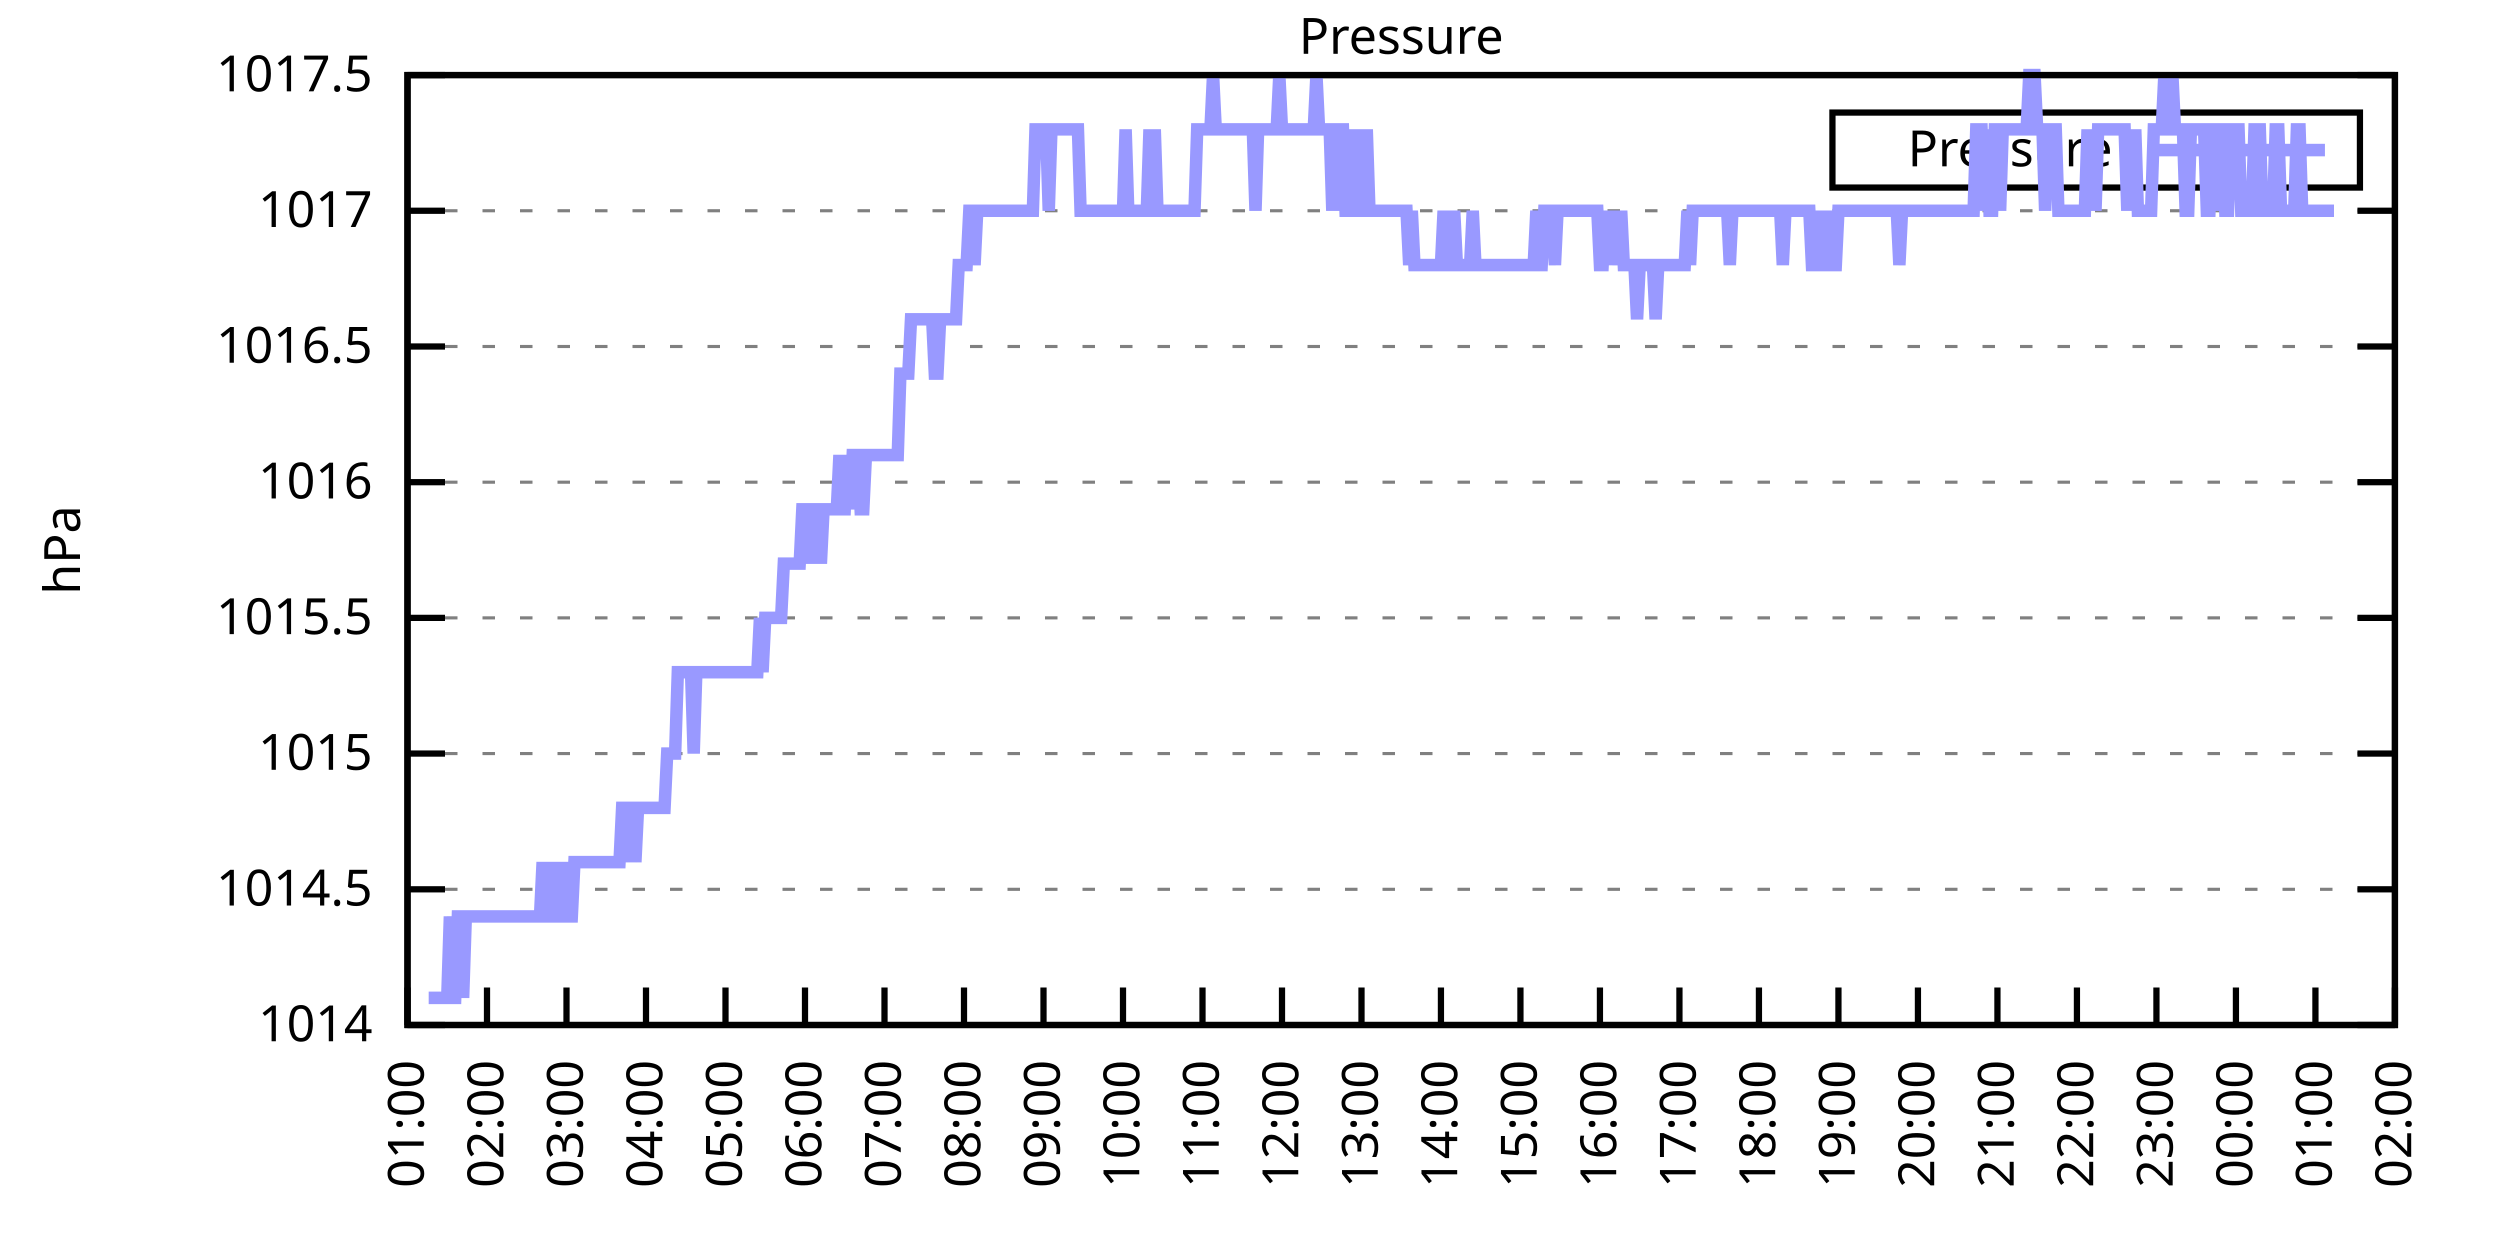
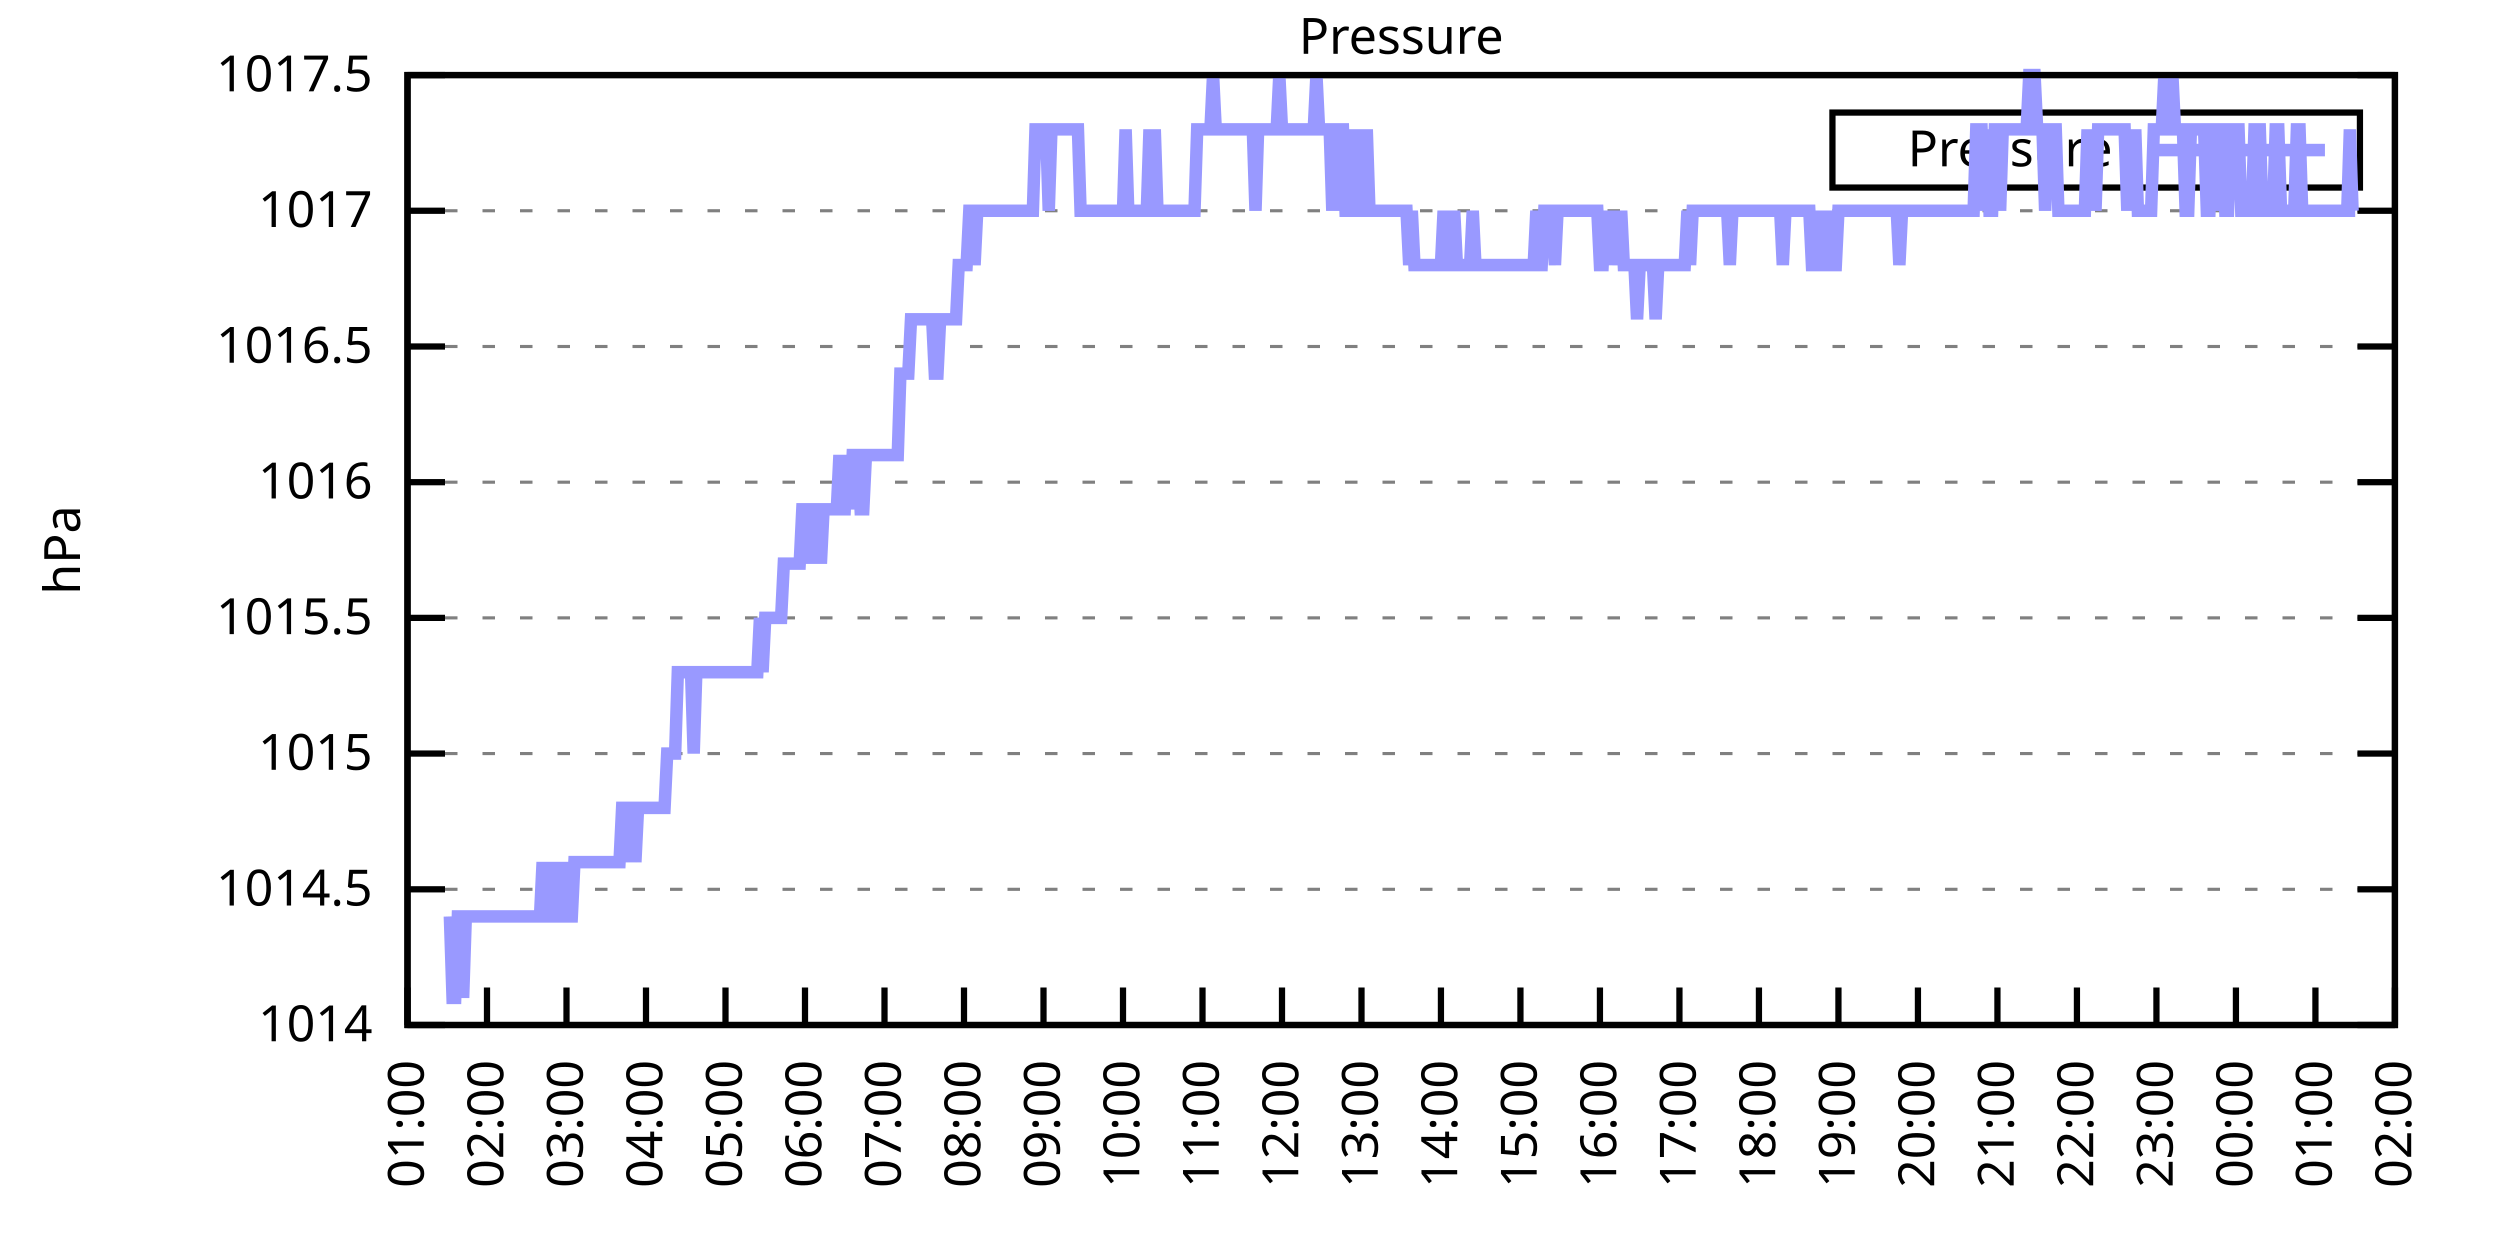
<svg xmlns="http://www.w3.org/2000/svg" xmlns:xlink="http://www.w3.org/1999/xlink" width="400" height="200" viewBox="0 0 400 200">
  <g id="gnuplot_canvas">
    <rect x="0" y="0" width="400" height="200" fill="none" />
    <defs>
      <circle id="gpDot" r="0.5" stroke-width="0.5" stroke="currentColor" />
      <path id="gpPt0" stroke-width="0.333" stroke="currentColor" d="M-1,0 h2 M0,-1 v2" />
      <path id="gpPt1" stroke-width="0.333" stroke="currentColor" d="M-1,-1 L1,1 M1,-1 L-1,1" />
      <path id="gpPt2" stroke-width="0.333" stroke="currentColor" d="M-1,0 L1,0 M0,-1 L0,1 M-1,-1 L1,1 M-1,1 L1,-1" />
      <rect id="gpPt3" stroke-width="0.333" stroke="currentColor" x="-1" y="-1" width="2" height="2" />
      <rect id="gpPt4" stroke-width="0.333" stroke="currentColor" fill="currentColor" x="-1" y="-1" width="2" height="2" />
      <circle id="gpPt5" stroke-width="0.333" stroke="currentColor" cx="0" cy="0" r="1" />
      <use xlink:href="#gpPt5" id="gpPt6" fill="currentColor" stroke="none" />
      <path id="gpPt7" stroke-width="0.333" stroke="currentColor" d="M0,-1.33 L-1.33,0.67 L1.33,0.67 z" />
      <use xlink:href="#gpPt7" id="gpPt8" fill="currentColor" stroke="none" />
      <use xlink:href="#gpPt7" id="gpPt9" stroke="currentColor" transform="rotate(180)" />
      <use xlink:href="#gpPt9" id="gpPt10" fill="currentColor" stroke="none" />
      <use xlink:href="#gpPt3" id="gpPt11" stroke="currentColor" transform="rotate(45)" />
      <use xlink:href="#gpPt11" id="gpPt12" fill="currentColor" stroke="none" />
      <path id="gpPt13" stroke-width="0.333" stroke="currentColor" d="M0,1.330 L1.265,0.411 L0.782,-1.067 L-0.782,-1.076 L-1.265,0.411 z" />
      <use xlink:href="#gpPt13" id="gpPt14" fill="currentColor" stroke="none" />
      <filter id="textbox" filterUnits="objectBoundingBox" x="0" y="0" height="1" width="1">
        <feFlood flood-color="white" flood-opacity="1" result="bgnd" />
        <feComposite in="SourceGraphic" in2="bgnd" operator="atop" />
      </filter>
      <filter id="greybox" filterUnits="objectBoundingBox" x="0" y="0" height="1" width="1">
        <feFlood flood-color="lightgrey" flood-opacity="1" result="grey" />
        <feComposite in="SourceGraphic" in2="grey" operator="atop" />
      </filter>
    </defs>
    <g fill="none" color="white" stroke="currentColor" stroke-width="1.00" stroke-linecap="butt" stroke-linejoin="miter">
</g>
    <g fill="none" color="black" stroke="currentColor" stroke-width="1.00" stroke-linecap="butt" stroke-linejoin="miter">
      <g stroke="none" shape-rendering="crispEdges">
        <polygon fill="rgb(255, 255, 255)" points="65.20,164.00 383.18,164.00 383.18,12.02 65.20,12.02 " />
      </g>
    </g>
    <g fill="none" color="black" stroke="currentColor" stroke-width="1.00" stroke-linecap="butt" stroke-linejoin="miter">
</g>
    <g fill="none" color="black" stroke="black" stroke-width="0.50" stroke-linecap="butt" stroke-linejoin="miter">
</g>
    <g fill="none" color="gray" stroke="currentColor" stroke-width="0.50" stroke-linecap="butt" stroke-linejoin="miter">
      <path stroke="gray" stroke-dasharray="2,4" class="gridline" d="M65.20,164.00 L383.19,164.00  " />
    </g>
    <g fill="none" color="gray" stroke="gray" stroke-width="1.00" stroke-linecap="butt" stroke-linejoin="miter">
</g>
    <g fill="none" color="black" stroke="currentColor" stroke-width="1.00" stroke-linecap="butt" stroke-linejoin="miter">
      <path stroke="black" d="M65.20,164.00 L71.20,164.00 M383.19,164.00 L377.19,164.00  " />
      <g transform="translate(59.60,166.60)" stroke="none" fill="black" font-family="Sans" font-size="8.00" text-anchor="end">
        <text>
          <tspan font-family="Sans"> 1014</tspan>
        </text>
      </g>
    </g>
    <g fill="none" color="black" stroke="currentColor" stroke-width="1.00" stroke-linecap="butt" stroke-linejoin="miter">
</g>
    <g fill="none" color="black" stroke="black" stroke-width="0.50" stroke-linecap="butt" stroke-linejoin="miter">
</g>
    <g fill="none" color="gray" stroke="currentColor" stroke-width="0.50" stroke-linecap="butt" stroke-linejoin="miter">
      <path stroke="gray" stroke-dasharray="2,4" class="gridline" d="M65.20,142.29 L383.19,142.29  " />
    </g>
    <g fill="none" color="gray" stroke="gray" stroke-width="1.00" stroke-linecap="butt" stroke-linejoin="miter">
</g>
    <g fill="none" color="black" stroke="currentColor" stroke-width="1.00" stroke-linecap="butt" stroke-linejoin="miter">
      <path stroke="black" d="M65.20,142.29 L71.20,142.29 M383.19,142.29 L377.19,142.29  " />
      <g transform="translate(59.60,144.89)" stroke="none" fill="black" font-family="Sans" font-size="8.00" text-anchor="end">
        <text>
          <tspan font-family="Sans"> 1014.5</tspan>
        </text>
      </g>
    </g>
    <g fill="none" color="black" stroke="currentColor" stroke-width="1.00" stroke-linecap="butt" stroke-linejoin="miter">
</g>
    <g fill="none" color="black" stroke="black" stroke-width="0.50" stroke-linecap="butt" stroke-linejoin="miter">
</g>
    <g fill="none" color="gray" stroke="currentColor" stroke-width="0.50" stroke-linecap="butt" stroke-linejoin="miter">
      <path stroke="gray" stroke-dasharray="2,4" class="gridline" d="M65.20,120.57 L383.19,120.57  " />
    </g>
    <g fill="none" color="gray" stroke="gray" stroke-width="1.00" stroke-linecap="butt" stroke-linejoin="miter">
</g>
    <g fill="none" color="black" stroke="currentColor" stroke-width="1.00" stroke-linecap="butt" stroke-linejoin="miter">
      <path stroke="black" d="M65.20,120.57 L71.20,120.57 M383.19,120.57 L377.19,120.57  " />
      <g transform="translate(59.60,123.17)" stroke="none" fill="black" font-family="Sans" font-size="8.00" text-anchor="end">
        <text>
          <tspan font-family="Sans"> 1015</tspan>
        </text>
      </g>
    </g>
    <g fill="none" color="black" stroke="currentColor" stroke-width="1.00" stroke-linecap="butt" stroke-linejoin="miter">
</g>
    <g fill="none" color="black" stroke="black" stroke-width="0.50" stroke-linecap="butt" stroke-linejoin="miter">
</g>
    <g fill="none" color="gray" stroke="currentColor" stroke-width="0.50" stroke-linecap="butt" stroke-linejoin="miter">
      <path stroke="gray" stroke-dasharray="2,4" class="gridline" d="M65.20,98.86 L383.19,98.86  " />
    </g>
    <g fill="none" color="gray" stroke="gray" stroke-width="1.00" stroke-linecap="butt" stroke-linejoin="miter">
</g>
    <g fill="none" color="black" stroke="currentColor" stroke-width="1.00" stroke-linecap="butt" stroke-linejoin="miter">
      <path stroke="black" d="M65.20,98.86 L71.20,98.86 M383.19,98.86 L377.19,98.86  " />
      <g transform="translate(59.60,101.46)" stroke="none" fill="black" font-family="Sans" font-size="8.00" text-anchor="end">
        <text>
          <tspan font-family="Sans"> 1015.5</tspan>
        </text>
      </g>
    </g>
    <g fill="none" color="black" stroke="currentColor" stroke-width="1.00" stroke-linecap="butt" stroke-linejoin="miter">
</g>
    <g fill="none" color="black" stroke="black" stroke-width="0.50" stroke-linecap="butt" stroke-linejoin="miter">
</g>
    <g fill="none" color="gray" stroke="currentColor" stroke-width="0.50" stroke-linecap="butt" stroke-linejoin="miter">
      <path stroke="gray" stroke-dasharray="2,4" class="gridline" d="M65.20,77.15 L383.19,77.15  " />
    </g>
    <g fill="none" color="gray" stroke="gray" stroke-width="1.00" stroke-linecap="butt" stroke-linejoin="miter">
</g>
    <g fill="none" color="black" stroke="currentColor" stroke-width="1.00" stroke-linecap="butt" stroke-linejoin="miter">
      <path stroke="black" d="M65.20,77.15 L71.20,77.15 M383.19,77.15 L377.19,77.15  " />
      <g transform="translate(59.60,79.75)" stroke="none" fill="black" font-family="Sans" font-size="8.00" text-anchor="end">
        <text>
          <tspan font-family="Sans"> 1016</tspan>
        </text>
      </g>
    </g>
    <g fill="none" color="black" stroke="currentColor" stroke-width="1.00" stroke-linecap="butt" stroke-linejoin="miter">
</g>
    <g fill="none" color="black" stroke="black" stroke-width="0.50" stroke-linecap="butt" stroke-linejoin="miter">
</g>
    <g fill="none" color="gray" stroke="currentColor" stroke-width="0.50" stroke-linecap="butt" stroke-linejoin="miter">
      <path stroke="gray" stroke-dasharray="2,4" class="gridline" d="M65.20,55.44 L383.19,55.44  " />
    </g>
    <g fill="none" color="gray" stroke="gray" stroke-width="1.00" stroke-linecap="butt" stroke-linejoin="miter">
</g>
    <g fill="none" color="black" stroke="currentColor" stroke-width="1.00" stroke-linecap="butt" stroke-linejoin="miter">
      <path stroke="black" d="M65.20,55.44 L71.20,55.44 M383.19,55.44 L377.19,55.44  " />
      <g transform="translate(59.60,58.04)" stroke="none" fill="black" font-family="Sans" font-size="8.00" text-anchor="end">
        <text>
          <tspan font-family="Sans"> 1016.5</tspan>
        </text>
      </g>
    </g>
    <g fill="none" color="black" stroke="currentColor" stroke-width="1.00" stroke-linecap="butt" stroke-linejoin="miter">
</g>
    <g fill="none" color="black" stroke="black" stroke-width="0.50" stroke-linecap="butt" stroke-linejoin="miter">
</g>
    <g fill="none" color="gray" stroke="currentColor" stroke-width="0.50" stroke-linecap="butt" stroke-linejoin="miter">
      <path stroke="gray" stroke-dasharray="2,4" class="gridline" d="M65.20,33.72 L383.19,33.72  " />
    </g>
    <g fill="none" color="gray" stroke="gray" stroke-width="1.00" stroke-linecap="butt" stroke-linejoin="miter">
</g>
    <g fill="none" color="black" stroke="currentColor" stroke-width="1.00" stroke-linecap="butt" stroke-linejoin="miter">
      <path stroke="black" d="M65.20,33.72 L71.20,33.72 M383.19,33.72 L377.19,33.72  " />
      <g transform="translate(59.60,36.32)" stroke="none" fill="black" font-family="Sans" font-size="8.00" text-anchor="end">
        <text>
          <tspan font-family="Sans"> 1017</tspan>
        </text>
      </g>
    </g>
    <g fill="none" color="black" stroke="currentColor" stroke-width="1.00" stroke-linecap="butt" stroke-linejoin="miter">
</g>
    <g fill="none" color="black" stroke="black" stroke-width="0.50" stroke-linecap="butt" stroke-linejoin="miter">
</g>
    <g fill="none" color="gray" stroke="currentColor" stroke-width="0.50" stroke-linecap="butt" stroke-linejoin="miter">
      <path stroke="gray" stroke-dasharray="2,4" class="gridline" d="M65.20,12.01 L383.19,12.01  " />
    </g>
    <g fill="none" color="gray" stroke="gray" stroke-width="1.00" stroke-linecap="butt" stroke-linejoin="miter">
</g>
    <g fill="none" color="black" stroke="currentColor" stroke-width="1.00" stroke-linecap="butt" stroke-linejoin="miter">
      <path stroke="black" d="M65.20,12.01 L71.20,12.01 M383.19,12.01 L377.19,12.01  " />
      <g transform="translate(59.60,14.61)" stroke="none" fill="black" font-family="Sans" font-size="8.00" text-anchor="end">
        <text>
          <tspan font-family="Sans"> 1017.5</tspan>
        </text>
      </g>
    </g>
    <g fill="none" color="black" stroke="currentColor" stroke-width="1.00" stroke-linecap="butt" stroke-linejoin="miter">
      <path stroke="black" d="M65.20,164.00 L65.20,158.00  " />
      <g transform="translate(67.80,169.60) rotate(270.00)" stroke="none" fill="black" font-family="Sans" font-size="8.00" text-anchor="end">
        <text>
          <tspan font-family="Sans">01:00</tspan>
        </text>
      </g>
    </g>
    <g fill="none" color="black" stroke="currentColor" stroke-width="1.00" stroke-linecap="butt" stroke-linejoin="miter">
      <path stroke="black" d="M77.92,164.00 L77.92,158.00  " />
      <g transform="translate(80.52,169.60) rotate(270.00)" stroke="none" fill="black" font-family="Sans" font-size="8.00" text-anchor="end">
        <text>
          <tspan font-family="Sans">02:00</tspan>
        </text>
      </g>
    </g>
    <g fill="none" color="black" stroke="currentColor" stroke-width="1.00" stroke-linecap="butt" stroke-linejoin="miter">
      <path stroke="black" d="M90.64,164.00 L90.64,158.00  " />
      <g transform="translate(93.24,169.60) rotate(270.00)" stroke="none" fill="black" font-family="Sans" font-size="8.00" text-anchor="end">
        <text>
          <tspan font-family="Sans">03:00</tspan>
        </text>
      </g>
    </g>
    <g fill="none" color="black" stroke="currentColor" stroke-width="1.00" stroke-linecap="butt" stroke-linejoin="miter">
      <path stroke="black" d="M103.36,164.00 L103.36,158.00  " />
      <g transform="translate(105.96,169.60) rotate(270.00)" stroke="none" fill="black" font-family="Sans" font-size="8.00" text-anchor="end">
        <text>
          <tspan font-family="Sans">04:00</tspan>
        </text>
      </g>
    </g>
    <g fill="none" color="black" stroke="currentColor" stroke-width="1.00" stroke-linecap="butt" stroke-linejoin="miter">
      <path stroke="black" d="M116.08,164.00 L116.08,158.00  " />
      <g transform="translate(118.68,169.60) rotate(270.00)" stroke="none" fill="black" font-family="Sans" font-size="8.00" text-anchor="end">
        <text>
          <tspan font-family="Sans">05:00</tspan>
        </text>
      </g>
    </g>
    <g fill="none" color="black" stroke="currentColor" stroke-width="1.00" stroke-linecap="butt" stroke-linejoin="miter">
      <path stroke="black" d="M128.80,164.00 L128.80,158.00  " />
      <g transform="translate(131.40,169.60) rotate(270.00)" stroke="none" fill="black" font-family="Sans" font-size="8.00" text-anchor="end">
        <text>
          <tspan font-family="Sans">06:00</tspan>
        </text>
      </g>
    </g>
    <g fill="none" color="black" stroke="currentColor" stroke-width="1.00" stroke-linecap="butt" stroke-linejoin="miter">
      <path stroke="black" d="M141.52,164.00 L141.52,158.00  " />
      <g transform="translate(144.12,169.60) rotate(270.00)" stroke="none" fill="black" font-family="Sans" font-size="8.00" text-anchor="end">
        <text>
          <tspan font-family="Sans">07:00</tspan>
        </text>
      </g>
    </g>
    <g fill="none" color="black" stroke="currentColor" stroke-width="1.00" stroke-linecap="butt" stroke-linejoin="miter">
      <path stroke="black" d="M154.24,164.00 L154.24,158.00  " />
      <g transform="translate(156.84,169.60) rotate(270.00)" stroke="none" fill="black" font-family="Sans" font-size="8.00" text-anchor="end">
        <text>
          <tspan font-family="Sans">08:00</tspan>
        </text>
      </g>
    </g>
    <g fill="none" color="black" stroke="currentColor" stroke-width="1.00" stroke-linecap="butt" stroke-linejoin="miter">
      <path stroke="black" d="M166.96,164.00 L166.96,158.00  " />
      <g transform="translate(169.56,169.60) rotate(270.00)" stroke="none" fill="black" font-family="Sans" font-size="8.00" text-anchor="end">
        <text>
          <tspan font-family="Sans">09:00</tspan>
        </text>
      </g>
    </g>
    <g fill="none" color="black" stroke="currentColor" stroke-width="1.00" stroke-linecap="butt" stroke-linejoin="miter">
      <path stroke="black" d="M179.68,164.00 L179.68,158.00  " />
      <g transform="translate(182.28,169.60) rotate(270.00)" stroke="none" fill="black" font-family="Sans" font-size="8.00" text-anchor="end">
        <text>
          <tspan font-family="Sans">10:00</tspan>
        </text>
      </g>
    </g>
    <g fill="none" color="black" stroke="currentColor" stroke-width="1.00" stroke-linecap="butt" stroke-linejoin="miter">
      <path stroke="black" d="M192.40,164.00 L192.40,158.00  " />
      <g transform="translate(195.00,169.60) rotate(270.00)" stroke="none" fill="black" font-family="Sans" font-size="8.00" text-anchor="end">
        <text>
          <tspan font-family="Sans">11:00</tspan>
        </text>
      </g>
    </g>
    <g fill="none" color="black" stroke="currentColor" stroke-width="1.00" stroke-linecap="butt" stroke-linejoin="miter">
      <path stroke="black" d="M205.12,164.00 L205.12,158.00  " />
      <g transform="translate(207.72,169.60) rotate(270.00)" stroke="none" fill="black" font-family="Sans" font-size="8.00" text-anchor="end">
        <text>
          <tspan font-family="Sans">12:00</tspan>
        </text>
      </g>
    </g>
    <g fill="none" color="black" stroke="currentColor" stroke-width="1.00" stroke-linecap="butt" stroke-linejoin="miter">
      <path stroke="black" d="M217.84,164.00 L217.84,158.00  " />
      <g transform="translate(220.44,169.60) rotate(270.00)" stroke="none" fill="black" font-family="Sans" font-size="8.00" text-anchor="end">
        <text>
          <tspan font-family="Sans">13:00</tspan>
        </text>
      </g>
    </g>
    <g fill="none" color="black" stroke="currentColor" stroke-width="1.00" stroke-linecap="butt" stroke-linejoin="miter">
      <path stroke="black" d="M230.55,164.00 L230.55,158.00  " />
      <g transform="translate(233.15,169.60) rotate(270.00)" stroke="none" fill="black" font-family="Sans" font-size="8.00" text-anchor="end">
        <text>
          <tspan font-family="Sans">14:00</tspan>
        </text>
      </g>
    </g>
    <g fill="none" color="black" stroke="currentColor" stroke-width="1.00" stroke-linecap="butt" stroke-linejoin="miter">
      <path stroke="black" d="M243.27,164.00 L243.27,158.00  " />
      <g transform="translate(245.87,169.60) rotate(270.00)" stroke="none" fill="black" font-family="Sans" font-size="8.00" text-anchor="end">
        <text>
          <tspan font-family="Sans">15:00</tspan>
        </text>
      </g>
    </g>
    <g fill="none" color="black" stroke="currentColor" stroke-width="1.00" stroke-linecap="butt" stroke-linejoin="miter">
      <path stroke="black" d="M255.99,164.00 L255.99,158.00  " />
      <g transform="translate(258.59,169.60) rotate(270.00)" stroke="none" fill="black" font-family="Sans" font-size="8.00" text-anchor="end">
        <text>
          <tspan font-family="Sans">16:00</tspan>
        </text>
      </g>
    </g>
    <g fill="none" color="black" stroke="currentColor" stroke-width="1.00" stroke-linecap="butt" stroke-linejoin="miter">
      <path stroke="black" d="M268.71,164.00 L268.71,158.00  " />
      <g transform="translate(271.31,169.60) rotate(270.00)" stroke="none" fill="black" font-family="Sans" font-size="8.00" text-anchor="end">
        <text>
          <tspan font-family="Sans">17:00</tspan>
        </text>
      </g>
    </g>
    <g fill="none" color="black" stroke="currentColor" stroke-width="1.00" stroke-linecap="butt" stroke-linejoin="miter">
      <path stroke="black" d="M281.43,164.00 L281.43,158.00  " />
      <g transform="translate(284.03,169.60) rotate(270.00)" stroke="none" fill="black" font-family="Sans" font-size="8.00" text-anchor="end">
        <text>
          <tspan font-family="Sans">18:00</tspan>
        </text>
      </g>
    </g>
    <g fill="none" color="black" stroke="currentColor" stroke-width="1.00" stroke-linecap="butt" stroke-linejoin="miter">
      <path stroke="black" d="M294.15,164.00 L294.15,158.00  " />
      <g transform="translate(296.75,169.60) rotate(270.00)" stroke="none" fill="black" font-family="Sans" font-size="8.00" text-anchor="end">
        <text>
          <tspan font-family="Sans">19:00</tspan>
        </text>
      </g>
    </g>
    <g fill="none" color="black" stroke="currentColor" stroke-width="1.00" stroke-linecap="butt" stroke-linejoin="miter">
      <path stroke="black" d="M306.87,164.00 L306.87,158.00  " />
      <g transform="translate(309.47,169.60) rotate(270.00)" stroke="none" fill="black" font-family="Sans" font-size="8.00" text-anchor="end">
        <text>
          <tspan font-family="Sans">20:00</tspan>
        </text>
      </g>
    </g>
    <g fill="none" color="black" stroke="currentColor" stroke-width="1.00" stroke-linecap="butt" stroke-linejoin="miter">
      <path stroke="black" d="M319.59,164.00 L319.59,158.00  " />
      <g transform="translate(322.19,169.60) rotate(270.00)" stroke="none" fill="black" font-family="Sans" font-size="8.00" text-anchor="end">
        <text>
          <tspan font-family="Sans">21:00</tspan>
        </text>
      </g>
    </g>
    <g fill="none" color="black" stroke="currentColor" stroke-width="1.00" stroke-linecap="butt" stroke-linejoin="miter">
      <path stroke="black" d="M332.31,164.00 L332.31,158.00  " />
      <g transform="translate(334.91,169.60) rotate(270.00)" stroke="none" fill="black" font-family="Sans" font-size="8.00" text-anchor="end">
        <text>
          <tspan font-family="Sans">22:00</tspan>
        </text>
      </g>
    </g>
    <g fill="none" color="black" stroke="currentColor" stroke-width="1.00" stroke-linecap="butt" stroke-linejoin="miter">
      <path stroke="black" d="M345.03,164.00 L345.03,158.00  " />
      <g transform="translate(347.63,169.60) rotate(270.00)" stroke="none" fill="black" font-family="Sans" font-size="8.00" text-anchor="end">
        <text>
          <tspan font-family="Sans">23:00</tspan>
        </text>
      </g>
    </g>
    <g fill="none" color="black" stroke="currentColor" stroke-width="1.00" stroke-linecap="butt" stroke-linejoin="miter">
      <path stroke="black" d="M357.75,164.00 L357.75,158.00  " />
      <g transform="translate(360.35,169.60) rotate(270.00)" stroke="none" fill="black" font-family="Sans" font-size="8.00" text-anchor="end">
        <text>
          <tspan font-family="Sans">00:00</tspan>
        </text>
      </g>
    </g>
    <g fill="none" color="black" stroke="currentColor" stroke-width="1.00" stroke-linecap="butt" stroke-linejoin="miter">
      <path stroke="black" d="M370.47,164.00 L370.47,158.00  " />
      <g transform="translate(373.07,169.60) rotate(270.00)" stroke="none" fill="black" font-family="Sans" font-size="8.00" text-anchor="end">
        <text>
          <tspan font-family="Sans">01:00</tspan>
        </text>
      </g>
    </g>
    <g fill="none" color="black" stroke="currentColor" stroke-width="1.00" stroke-linecap="butt" stroke-linejoin="miter">
      <path stroke="black" d="M383.19,164.00 L383.19,158.00  " />
      <g transform="translate(385.79,169.60) rotate(270.00)" stroke="none" fill="black" font-family="Sans" font-size="8.00" text-anchor="end">
        <text>
          <tspan font-family="Sans">02:00</tspan>
        </text>
      </g>
    </g>
    <g fill="none" color="black" stroke="currentColor" stroke-width="1.00" stroke-linecap="butt" stroke-linejoin="miter">
</g>
    <g fill="none" color="black" stroke="currentColor" stroke-width="1.00" stroke-linecap="butt" stroke-linejoin="miter">
      <path stroke="black" d="M65.20,12.01 L65.20,164.00 L383.19,164.00 L383.19,12.01 L65.20,12.01 Z  " />
    </g>
    <g fill="none" color="black" stroke="currentColor" stroke-width="1.00" stroke-linecap="butt" stroke-linejoin="miter">
</g>
    <g fill="none" color="black" stroke="currentColor" stroke-width="1.00" stroke-linecap="butt" stroke-linejoin="miter">
      <path stroke="black" d="M293.19,30.01 L293.19,18.01 L377.59,18.01 L377.59,30.01 L293.19,30.01 Z  " />
    </g>
    <g id="Pressure_plot_1">
      <g fill="none" color="white" stroke="black" stroke-width="2.00" stroke-linecap="butt" stroke-linejoin="miter">
</g>
      <g fill="none" color="black" stroke="currentColor" stroke-width="2.00" stroke-linecap="butt" stroke-linejoin="miter">
        <g transform="translate(337.99,26.61)" stroke="none" fill="black" font-family="Sans" font-size="8.00" text-anchor="end">
          <text>
            <tspan font-family="Sans">Pressure</tspan>
          </text>
        </g>
      </g>
      <g fill="none" color="black" stroke="currentColor" stroke-width="2.00" stroke-linecap="butt" stroke-linejoin="miter">
-         <path stroke="rgb(153, 153, 255)" d="M343.59,24.01 L371.99,24.01 M68.59,159.66 L69.02,159.66 L69.44,159.66 L69.86,159.66 L70.29,159.66 L70.71,159.66   L71.14,159.66 L71.56,159.66 L71.98,146.63 L72.41,159.66 L72.83,159.66 L73.26,146.63 L73.68,146.63 L74.10,159.66   L74.53,146.63 L74.95,146.63 L75.38,146.63 L75.80,146.63 L76.22,146.63 L76.65,146.63 L77.07,146.63 L77.50,146.63   L77.92,146.63 L78.34,146.63 L78.77,146.63 L79.19,146.63 L79.62,146.63 L80.04,146.63 L80.46,146.63 L80.89,146.63   L81.31,146.63 L81.74,146.63 L82.16,146.63 L82.58,146.63 L83.01,146.63 L83.43,146.63 L83.86,146.63 L84.28,146.63   L84.70,146.63 L85.13,146.63 L85.55,146.63 L85.98,146.63 L86.40,146.63 L86.82,137.94 L87.25,146.63 L87.67,137.94   L88.10,146.63 L88.52,146.63 L88.94,146.63 L89.37,137.94 L89.79,146.63 L90.22,137.94 L90.64,146.63 L91.06,146.63   L91.49,146.63 L91.91,137.94 L92.34,137.94 L92.76,137.94 L93.18,137.94 L93.61,137.94 L94.03,137.94 L94.46,137.94   L94.88,137.94 L95.30,137.94 L95.73,137.94 L96.15,137.94 L96.58,137.94 L97.00,137.94 L97.42,137.94 L97.85,137.94   L98.27,137.94 L98.69,137.94 L99.12,137.94 L99.54,129.26 L99.97,129.26 L100.39,129.26 L100.81,137.94 L101.24,129.26   L101.66,137.94 L102.09,129.26 L102.51,129.26 L102.93,129.26 L103.36,129.26 L103.78,129.26 L104.21,129.26 L104.63,129.26   L105.05,129.26 L105.48,129.26 L105.90,129.26 L106.33,129.26 L106.75,120.57 L107.17,120.57 L107.60,120.57 L108.02,120.57   L108.45,107.55 L108.87,107.55 L109.29,107.55 L109.72,107.55 L110.14,107.55 L110.57,107.55 L110.99,120.57 L111.41,107.55   L111.84,107.55 L112.26,107.55 L112.69,107.55 L113.11,107.55 L113.53,107.55 L113.96,107.55 L114.38,107.55 L114.81,107.55   L115.23,107.55 L115.65,107.55 L116.08,107.55 L116.50,107.55 L116.93,107.55 L117.35,107.55 L117.77,107.55 L118.20,107.55   L118.62,107.55 L119.05,107.55 L119.47,107.55 L119.89,107.55 L120.32,107.55 L120.74,107.55 L121.17,107.55 L121.59,98.86   L122.01,107.55 L122.44,98.86 L122.86,98.86 L123.29,98.86 L123.71,98.86 L124.13,98.86 L124.56,98.86 L124.98,98.86   L125.41,90.18 L125.83,90.18 L126.25,90.18 L126.68,90.18 L127.10,90.18 L127.53,90.18 L127.95,90.18 L128.37,81.49   L128.80,81.49 L129.22,81.49 L129.65,90.18 L130.07,81.49 L130.49,81.49 L130.92,81.49 L131.34,90.18 L131.77,81.49   L132.19,81.49 L132.61,81.49 L133.04,81.49 L133.46,81.49 L133.89,81.49 L134.31,72.81 L134.73,81.49 L135.16,81.49   L135.58,72.81 L136.01,81.49 L136.43,72.81 L136.85,72.81 L137.28,72.81 L137.70,81.49 L138.13,81.49 L138.55,72.81   L138.97,72.81 L139.40,72.81 L139.82,72.81 L140.25,72.81 L140.67,72.81 L141.09,72.81 L141.52,72.81 L141.94,72.81   L142.37,72.81 L142.79,72.81 L143.21,72.81 L143.64,72.81 L144.06,59.78 L144.49,59.78 L144.91,59.78 L145.33,59.78   L145.76,51.09 L146.18,51.09 L146.61,51.09 L147.03,51.09 L147.45,51.09 L147.88,51.09 L148.30,51.09 L148.73,51.09   L149.15,51.09 L149.57,59.78 L150.00,59.78 L150.42,51.09 L150.85,51.09 L151.27,51.09 L151.69,51.09 L152.12,51.09   L152.54,51.09 L152.97,51.09 L153.39,42.41 L153.81,42.41 L154.24,42.41 L154.66,42.41 L155.09,33.72 L155.51,33.72   L155.93,42.41 L156.36,33.72 L156.78,33.72 L157.21,33.72 L157.63,33.72 L158.05,33.72 L158.48,33.72 L158.90,33.72   L159.33,33.72 L159.75,33.72 L160.17,33.72 L160.60,33.72 L161.02,33.72 L161.44,33.72 L161.87,33.72 L162.29,33.72   L162.72,33.72 L163.14,33.72 L163.56,33.72 L163.99,33.72 L164.41,33.72 L164.84,33.72 L165.26,33.72 L165.68,20.70   L166.11,20.70 L166.53,20.70 L166.96,20.70 L167.38,20.70 L167.80,33.72 L168.23,20.70 L168.65,20.70 L169.08,20.70   L169.50,20.70 L169.92,20.70 L170.35,20.70 L170.77,20.70 L171.20,20.70 L171.62,20.70 L172.04,20.70 L172.47,20.70   L172.89,33.72 L173.32,33.72 L173.74,33.72 L174.16,33.72 L174.59,33.72 L175.01,33.72 L175.44,33.72 L175.86,33.72   L176.28,33.72 L176.71,33.72 L177.13,33.72 L177.56,33.72 L177.98,33.72 L178.40,33.72 L178.83,33.72 L179.25,33.72   L179.68,33.72 L180.10,20.70 L180.52,33.72 L180.95,33.72 L181.37,33.72 L181.80,33.72 L182.22,33.72 L182.64,33.72   L183.07,33.72 L183.49,33.72 L183.92,20.70 L184.34,33.72 L184.76,20.70 L185.19,33.72 L185.61,33.72 L186.04,33.72   L186.46,33.72 L186.88,33.72 L187.31,33.72 L187.73,33.72 L188.16,33.72 L188.58,33.72 L189.00,33.72 L189.43,33.72   L189.85,33.72 L190.28,33.72 L190.70,33.72 L191.12,33.72 L191.55,20.70 L191.97,20.70 L192.40,20.70 L192.82,20.70   L193.24,20.70 L193.67,20.70 L194.09,12.01 L194.52,20.70 L194.94,20.70 L195.36,20.70 L195.79,20.70 L196.21,20.70   L196.64,20.70 L197.06,20.70 L197.48,20.70 L197.91,20.70 L198.33,20.70 L198.76,20.70 L199.18,20.70 L199.60,20.70   L200.03,20.70 L200.45,20.70 L200.88,33.72 L201.30,20.70 L201.72,20.70 L202.15,20.70 L202.57,20.70 L203.00,20.70   L203.42,20.70 L203.84,20.70 L204.27,20.70 L204.69,12.01 L205.12,20.70 L205.54,20.70 L205.96,20.70 L206.39,20.70   L206.81,20.70 L207.24,20.70 L207.66,20.70 L208.08,20.70 L208.51,20.70 L208.93,20.70 L209.36,20.70 L209.78,20.70   L210.20,20.70 L210.63,12.01 L211.05,20.70 L211.48,20.70 L211.90,20.70 L212.32,20.70 L212.75,20.70 L213.17,33.72   L213.60,20.70 L214.02,33.72 L214.44,20.70 L214.87,20.70 L215.29,33.72 L215.72,33.72 L216.14,20.70 L216.56,33.72   L216.99,20.70 L217.41,33.72 L217.84,33.72 L218.26,33.72 L218.68,20.70 L219.11,33.72 L219.53,33.72 L219.96,33.72   L220.38,33.72 L220.80,33.72 L221.23,33.72 L221.65,33.72 L222.08,33.72 L222.50,33.72 L222.92,33.72 L223.35,33.72   L223.77,33.72 L224.20,33.72 L224.62,33.72 L225.04,33.72 L225.47,42.41 L225.89,33.72 L226.31,42.41 L226.74,42.41   L227.16,42.41 L227.59,42.41 L228.01,42.41 L228.43,42.41 L228.86,42.41 L229.28,42.41 L229.71,42.41 L230.13,42.41   L230.55,42.41 L230.98,33.72 L231.40,42.41 L231.83,42.41 L232.25,42.41 L232.67,33.72 L233.10,42.41 L233.52,42.41   L233.95,42.41 L234.37,42.41 L234.79,42.41 L235.22,42.41 L235.64,33.72 L236.07,42.41 L236.49,42.41 L236.91,42.41   L237.34,42.41 L237.76,42.41 L238.19,42.41 L238.61,42.41 L239.03,42.41 L239.46,42.41 L239.88,42.41 L240.31,42.41   L240.73,42.41 L241.15,42.41 L241.58,42.41 L242.00,42.41 L242.43,42.41 L242.85,42.41 L243.27,42.41 L243.70,42.41   L244.12,42.41 L244.55,42.41 L244.97,42.41 L245.39,42.41 L245.82,33.72 L246.24,42.41 L246.67,42.41 L247.09,33.72   L247.51,33.72 L247.94,33.72 L248.36,33.72 L248.79,42.41 L249.21,33.72 L249.63,33.72 L250.06,33.72 L250.48,33.72   L250.91,33.72 L251.33,33.72 L251.75,33.72 L252.18,33.72 L252.60,33.72 L253.03,33.72 L253.45,33.72 L253.87,33.72   L254.30,33.72 L254.72,33.72 L255.15,33.72 L255.57,33.72 L255.99,42.41 L256.42,42.41 L256.84,33.72 L257.27,42.41   L257.69,33.72 L258.11,42.41 L258.54,33.72 L258.96,42.41 L259.39,33.72 L259.81,42.41 L260.23,42.41 L260.66,42.41   L261.08,42.41 L261.51,42.41 L261.93,51.09 L262.35,42.41 L262.78,42.41 L263.20,42.41 L263.63,42.41 L264.05,42.41   L264.47,42.41 L264.90,51.09 L265.32,42.41 L265.75,42.41 L266.17,42.41 L266.59,42.41 L267.02,42.41 L267.44,42.41   L267.87,42.41 L268.29,42.41 L268.71,42.41 L269.14,42.41 L269.56,42.41 L269.99,33.72 L270.41,42.41 L270.83,33.72   L271.26,33.72 L271.68,33.72 L272.11,33.72 L272.53,33.72 L272.95,33.72 L273.38,33.72 L273.80,33.72 L274.23,33.72   L274.65,33.72 L275.07,33.72 L275.50,33.72 L275.92,33.72 L276.35,33.72 L276.77,42.41 L277.19,33.72 L277.62,33.72   L278.04,33.72 L278.47,33.72 L278.89,33.72 L279.31,33.72 L279.74,33.72 L280.16,33.72 L280.59,33.72 L281.01,33.72   L281.43,33.72 L281.86,33.72 L282.28,33.72 L282.71,33.72 L283.13,33.72 L283.55,33.72 L283.98,33.72 L284.40,33.72   L284.83,33.72 L285.25,42.41 L285.67,33.72 L286.10,33.72 L286.52,33.72 L286.95,33.72 L287.37,33.72 L287.79,33.72   L288.22,33.72 L288.64,33.72 L289.06,33.72 L289.49,33.72 L289.91,42.41 L290.34,42.41 L290.76,33.72 L291.18,42.41   L291.61,42.41 L292.03,42.41 L292.46,33.72 L292.88,42.41 L293.30,42.41 L293.73,42.41 L294.15,33.72 L294.58,33.72   L295.00,33.72 L295.42,33.72 L295.85,33.72 L296.27,33.72 L296.70,33.72 L297.12,33.72 L297.54,33.72 L297.97,33.72   L298.39,33.72 L298.82,33.72 L299.24,33.72 L299.66,33.72 L300.09,33.72 L300.51,33.72 L300.94,33.72 L301.36,33.72   L301.78,33.72 L302.21,33.72 L302.63,33.72 L303.06,33.72 L303.48,33.72 L303.90,42.41 L304.33,33.72 L304.75,33.72   L305.18,33.72 L305.60,33.72 L306.02,33.72 L306.45,33.72 L306.87,33.72 L307.30,33.72 L307.72,33.72 L308.14,33.72   L308.57,33.72 L308.99,33.72 L309.42,33.72 L309.84,33.72 L310.26,33.72 L310.69,33.72 L311.11,33.72 L311.54,33.72   L311.96,33.72 L312.38,33.72 L312.81,33.72 L313.23,33.72 L313.66,33.72 L314.08,33.72 L314.50,33.72 L314.93,33.72   L315.35,33.72 L315.78,33.72 L316.20,20.70 L316.62,20.70 L317.05,20.70 L317.47,33.72 L317.90,20.70 L318.32,33.72   L318.74,33.72 L319.17,20.70 L319.59,20.70 L320.02,33.72 L320.44,20.70 L320.86,20.70 L321.29,20.70 L321.71,20.70   L322.14,20.70 L322.56,20.70 L322.98,20.70 L323.41,20.70 L323.83,20.70 L324.26,20.70 L324.68,12.01 L325.10,12.01   L325.53,12.01 L325.95,20.70 L326.38,20.70 L326.80,20.70 L327.22,33.72 L327.65,20.70 L328.07,20.70 L328.50,20.70   L328.92,20.70 L329.34,33.72 L329.77,33.72 L330.19,33.72 L330.62,33.72 L331.04,33.72 L331.46,33.72 L331.89,33.72   L332.31,33.72 L332.74,33.72 L333.16,33.72 L333.58,33.72 L334.01,20.70 L334.43,33.72 L334.86,20.70 L335.28,33.72   L335.70,20.70 L336.13,20.70 L336.55,20.70 L336.98,20.70 L337.40,20.70 L337.82,20.70 L338.25,20.70 L338.67,20.70   L339.10,20.70 L339.52,20.70 L339.94,20.70 L340.37,33.72 L340.79,20.70 L341.22,33.72 L341.64,20.70 L342.06,33.72   L342.49,33.72 L342.91,33.72 L343.34,33.72 L343.76,33.72 L344.18,33.72 L344.61,20.70 L345.03,20.70 L345.46,20.70   L345.88,20.70 L346.30,12.01 L346.73,20.70 L347.15,20.70 L347.58,12.01 L348.00,20.70 L348.42,20.70 L348.85,20.70   L349.27,20.70 L349.70,33.72 L350.12,33.72 L350.54,20.70 L350.97,20.70 L351.39,20.70 L351.81,20.70 L352.24,20.70   L352.66,20.70 L353.09,33.72 L353.51,33.72 L353.93,20.70 L354.36,20.70 L354.78,33.72 L355.21,20.70 L355.63,20.70   L356.05,33.72 L356.48,33.72 L356.90,20.70 L357.33,20.70 L357.75,20.70 L358.17,20.70 L358.60,33.72 L359.02,33.72   L359.45,33.72 L359.87,33.72 L360.29,33.72 L360.72,20.70 L361.14,20.70 L361.57,20.70 L361.99,33.72 L362.41,33.72   L362.84,33.72 L363.26,33.72 L363.69,33.72 L364.11,20.70 L364.53,20.70 L364.96,33.72 L365.38,33.72 L365.81,33.72   L366.23,33.72 L366.65,33.72 L367.08,33.72 L367.50,20.70 L367.93,20.70 L368.35,33.72 L368.77,33.72 L369.20,33.72   L369.62,33.72 L370.05,33.72 L370.47,33.72 L370.89,33.72 L371.32,33.72 L371.74,33.72 L372.17,33.72 L372.59,33.72   L373.01,33.72 L373.44,33.72  " />
+         <path stroke="rgb(153, 153, 255)" d="M343.59,24.01 L371.99,24.01 M71.98,146.63 L72.41,159.66 L72.83,159.66 L73.26,146.63 L73.68,146.63 L74.10,159.66   L74.53,146.63 L74.95,146.63 L75.38,146.63 L75.80,146.63 L76.22,146.63 L76.65,146.63 L77.07,146.63 L77.50,146.63   L77.92,146.63 L78.34,146.63 L78.77,146.63 L79.19,146.63 L79.62,146.63 L80.04,146.63 L80.46,146.63 L80.89,146.63   L81.31,146.63 L81.74,146.63 L82.16,146.63 L82.58,146.63 L83.01,146.63 L83.43,146.63 L83.86,146.63 L84.28,146.63   L84.70,146.63 L85.13,146.63 L85.55,146.63 L85.98,146.63 L86.40,146.63 L86.82,137.94 L87.25,146.63 L87.67,137.94   L88.10,146.63 L88.52,146.63 L88.94,146.63 L89.37,137.94 L89.79,146.63 L90.22,137.94 L90.64,146.63 L91.06,146.63   L91.49,146.63 L91.91,137.94 L92.34,137.94 L92.76,137.94 L93.18,137.94 L93.61,137.94 L94.03,137.94 L94.46,137.94   L94.88,137.94 L95.30,137.94 L95.73,137.94 L96.15,137.94 L96.58,137.94 L97.00,137.94 L97.42,137.94 L97.85,137.94   L98.27,137.94 L98.69,137.94 L99.12,137.94 L99.54,129.26 L99.97,129.26 L100.39,129.26 L100.81,137.94 L101.24,129.26   L101.66,137.94 L102.09,129.26 L102.51,129.26 L102.93,129.26 L103.36,129.26 L103.78,129.26 L104.21,129.26 L104.63,129.26   L105.05,129.26 L105.48,129.26 L105.90,129.26 L106.33,129.26 L106.75,120.57 L107.17,120.57 L107.60,120.57 L108.02,120.57   L108.45,107.55 L108.87,107.55 L109.29,107.55 L109.72,107.55 L110.14,107.55 L110.57,107.55 L110.99,120.57 L111.41,107.55   L111.84,107.55 L112.26,107.55 L112.69,107.55 L113.11,107.55 L113.53,107.55 L113.96,107.55 L114.38,107.55 L114.81,107.55   L115.23,107.55 L115.65,107.55 L116.08,107.55 L116.50,107.55 L116.93,107.55 L117.35,107.55 L117.77,107.55 L118.20,107.55   L118.62,107.55 L119.05,107.55 L119.47,107.55 L119.89,107.55 L120.32,107.55 L120.74,107.55 L121.17,107.55 L121.59,98.86   L122.01,107.55 L122.44,98.86 L122.86,98.86 L123.29,98.86 L123.71,98.86 L124.13,98.86 L124.56,98.86 L124.98,98.86   L125.41,90.18 L125.83,90.18 L126.25,90.18 L126.68,90.18 L127.10,90.18 L127.53,90.18 L127.95,90.18 L128.37,81.49   L128.80,81.49 L129.22,81.49 L129.65,90.18 L130.07,81.49 L130.49,81.49 L130.92,81.49 L131.34,90.18 L131.77,81.49   L132.19,81.49 L132.61,81.49 L133.04,81.49 L133.46,81.49 L133.89,81.49 L134.31,72.81 L134.73,81.49 L135.16,81.49   L135.58,72.81 L136.01,81.49 L136.43,72.81 L136.85,72.81 L137.28,72.81 L137.70,81.49 L138.13,81.49 L138.55,72.81   L138.97,72.81 L139.40,72.81 L139.82,72.81 L140.25,72.81 L140.67,72.81 L141.09,72.81 L141.52,72.81 L141.94,72.81   L142.37,72.81 L142.79,72.81 L143.21,72.81 L143.64,72.81 L144.06,59.78 L144.49,59.78 L144.91,59.78 L145.33,59.78   L145.76,51.09 L146.18,51.09 L146.61,51.09 L147.03,51.09 L147.45,51.09 L147.88,51.09 L148.30,51.09 L148.73,51.09   L149.15,51.09 L149.57,59.78 L150.00,59.78 L150.42,51.09 L150.85,51.09 L151.27,51.09 L151.69,51.09 L152.12,51.09   L152.54,51.09 L152.97,51.09 L153.39,42.41 L153.81,42.41 L154.24,42.41 L154.66,42.41 L155.09,33.72 L155.51,33.72   L155.93,42.41 L156.36,33.72 L156.78,33.72 L157.21,33.72 L157.63,33.72 L158.05,33.72 L158.48,33.72 L158.90,33.72   L159.33,33.72 L159.75,33.72 L160.17,33.72 L160.60,33.72 L161.02,33.72 L161.44,33.72 L161.87,33.72 L162.29,33.72   L162.72,33.72 L163.14,33.72 L163.56,33.72 L163.99,33.72 L164.41,33.72 L164.84,33.72 L165.26,33.72 L165.68,20.70   L166.11,20.70 L166.53,20.70 L166.96,20.70 L167.38,20.70 L167.80,33.72 L168.23,20.70 L168.65,20.70 L169.08,20.70   L169.50,20.70 L169.92,20.70 L170.35,20.70 L170.77,20.70 L171.20,20.70 L171.62,20.70 L172.04,20.70 L172.47,20.70   L172.89,33.72 L173.32,33.72 L173.74,33.72 L174.16,33.72 L174.59,33.72 L175.01,33.72 L175.44,33.72 L175.86,33.72   L176.28,33.72 L176.71,33.72 L177.13,33.72 L177.56,33.72 L177.98,33.72 L178.40,33.72 L178.83,33.72 L179.25,33.72   L179.68,33.72 L180.10,20.70 L180.52,33.72 L180.95,33.72 L181.37,33.72 L181.80,33.72 L182.22,33.72 L182.64,33.72   L183.07,33.72 L183.49,33.72 L183.92,20.70 L184.34,33.72 L184.76,20.70 L185.19,33.72 L185.61,33.72 L186.04,33.72   L186.46,33.72 L186.88,33.72 L187.31,33.72 L187.73,33.72 L188.16,33.72 L188.58,33.72 L189.00,33.72 L189.43,33.72   L189.85,33.72 L190.28,33.72 L190.70,33.72 L191.12,33.72 L191.55,20.70 L191.97,20.70 L192.40,20.70 L192.82,20.70   L193.24,20.70 L193.67,20.70 L194.09,12.01 L194.52,20.70 L194.94,20.70 L195.36,20.70 L195.79,20.70 L196.21,20.70   L196.64,20.70 L197.06,20.70 L197.48,20.70 L197.91,20.70 L198.33,20.70 L198.76,20.70 L199.18,20.70 L199.60,20.70   L200.03,20.70 L200.45,20.70 L200.88,33.72 L201.30,20.70 L201.72,20.70 L202.15,20.70 L202.57,20.70 L203.00,20.70   L203.42,20.70 L203.84,20.70 L204.27,20.70 L204.69,12.01 L205.12,20.70 L205.54,20.70 L205.96,20.70 L206.39,20.70   L206.81,20.70 L207.24,20.70 L207.66,20.70 L208.08,20.70 L208.51,20.70 L208.93,20.70 L209.36,20.70 L209.78,20.70   L210.20,20.70 L210.63,12.01 L211.05,20.70 L211.48,20.70 L211.90,20.70 L212.32,20.70 L212.75,20.70 L213.17,33.72   L213.60,20.70 L214.02,33.72 L214.44,20.70 L214.87,20.70 L215.29,33.72 L215.72,33.72 L216.14,20.70 L216.56,33.72   L216.99,20.70 L217.41,33.72 L217.84,33.72 L218.26,33.72 L218.68,20.70 L219.11,33.72 L219.53,33.72 L219.96,33.72   L220.38,33.72 L220.80,33.72 L221.23,33.72 L221.65,33.72 L222.08,33.72 L222.50,33.72 L222.92,33.72 L223.35,33.72   L223.77,33.72 L224.20,33.72 L224.62,33.72 L225.04,33.72 L225.47,42.41 L225.89,33.72 L226.31,42.41 L226.74,42.41   L227.16,42.41 L227.59,42.41 L228.01,42.41 L228.43,42.41 L228.86,42.41 L229.28,42.41 L229.71,42.41 L230.13,42.41   L230.55,42.41 L230.98,33.72 L231.40,42.41 L231.83,42.41 L232.25,42.41 L232.67,33.72 L233.10,42.41 L233.52,42.41   L233.95,42.41 L234.37,42.41 L234.79,42.41 L235.22,42.41 L235.64,33.72 L236.07,42.41 L236.49,42.41 L236.91,42.41   L237.34,42.41 L237.76,42.41 L238.19,42.41 L238.61,42.41 L239.03,42.41 L239.46,42.41 L239.88,42.41 L240.31,42.41   L240.73,42.41 L241.15,42.41 L241.58,42.41 L242.00,42.41 L242.43,42.41 L242.85,42.41 L243.27,42.41 L243.70,42.41   L244.12,42.41 L244.55,42.41 L244.97,42.41 L245.39,42.41 L245.82,33.72 L246.24,42.41 L246.67,42.41 L247.09,33.72   L247.51,33.72 L247.94,33.72 L248.36,33.72 L248.79,42.41 L249.21,33.72 L249.63,33.72 L250.06,33.72 L250.48,33.72   L250.91,33.72 L251.33,33.72 L251.75,33.72 L252.18,33.72 L252.60,33.72 L253.03,33.72 L253.45,33.72 L253.87,33.72   L254.30,33.72 L254.72,33.72 L255.15,33.72 L255.57,33.72 L255.99,42.41 L256.42,42.41 L256.84,33.72 L257.27,42.41   L257.69,33.72 L258.11,42.41 L258.54,33.72 L258.96,42.41 L259.39,33.72 L259.81,42.41 L260.23,42.41 L260.66,42.41   L261.08,42.41 L261.51,42.41 L261.93,51.09 L262.35,42.41 L262.78,42.41 L263.20,42.41 L263.63,42.41 L264.05,42.41   L264.47,42.41 L264.90,51.09 L265.32,42.41 L265.75,42.41 L266.17,42.41 L266.59,42.41 L267.02,42.41 L267.44,42.41   L267.87,42.41 L268.29,42.41 L268.71,42.41 L269.14,42.41 L269.56,42.41 L269.99,33.72 L270.41,42.41 L270.83,33.72   L271.26,33.72 L271.68,33.72 L272.11,33.72 L272.53,33.72 L272.95,33.72 L273.38,33.72 L273.80,33.72 L274.23,33.72   L274.65,33.72 L275.07,33.72 L275.50,33.72 L275.92,33.72 L276.35,33.72 L276.77,42.41 L277.19,33.72 L277.62,33.72   L278.04,33.72 L278.47,33.72 L278.89,33.72 L279.31,33.72 L279.74,33.72 L280.16,33.72 L280.59,33.72 L281.01,33.72   L281.43,33.72 L281.86,33.72 L282.28,33.72 L282.71,33.72 L283.13,33.72 L283.55,33.72 L283.98,33.72 L284.40,33.72   L284.83,33.72 L285.25,42.41 L285.67,33.72 L286.10,33.72 L286.52,33.72 L286.95,33.72 L287.37,33.72 L287.79,33.72   L288.22,33.72 L288.64,33.72 L289.06,33.72 L289.49,33.72 L289.91,42.41 L290.34,42.41 L290.76,33.72 L291.18,42.41   L291.61,42.41 L292.03,42.41 L292.46,33.72 L292.88,42.41 L293.30,42.41 L293.73,42.41 L294.15,33.72 L294.58,33.72   L295.00,33.72 L295.42,33.72 L295.85,33.72 L296.27,33.72 L296.70,33.72 L297.12,33.72 L297.54,33.72 L297.97,33.72   L298.39,33.72 L298.82,33.72 L299.24,33.72 L299.66,33.72 L300.09,33.72 L300.51,33.72 L300.94,33.72 L301.36,33.72   L301.78,33.72 L302.21,33.72 L302.63,33.72 L303.06,33.72 L303.48,33.72 L303.90,42.41 L304.33,33.72 L304.75,33.72   L305.18,33.72 L305.60,33.72 L306.02,33.72 L306.45,33.72 L306.87,33.72 L307.30,33.72 L307.72,33.72 L308.14,33.72   L308.57,33.72 L308.99,33.72 L309.42,33.72 L309.84,33.72 L310.26,33.72 L310.69,33.72 L311.11,33.72 L311.54,33.72   L311.96,33.72 L312.38,33.72 L312.81,33.72 L313.23,33.72 L313.66,33.72 L314.08,33.72 L314.50,33.72 L314.93,33.72   L315.35,33.72 L315.78,33.72 L316.20,20.70 L316.62,20.70 L317.05,20.70 L317.47,33.72 L317.90,20.70 L318.32,33.72   L318.74,33.72 L319.17,20.70 L319.59,20.70 L320.02,33.72 L320.44,20.70 L320.86,20.70 L321.29,20.70 L321.71,20.70   L322.14,20.70 L322.56,20.70 L322.98,20.70 L323.41,20.70 L323.83,20.70 L324.26,20.70 L324.68,12.01 L325.10,12.01   L325.53,12.01 L325.95,20.70 L326.38,20.70 L326.80,20.70 L327.22,33.72 L327.65,20.70 L328.07,20.70 L328.50,20.70   L328.92,20.70 L329.34,33.72 L329.77,33.72 L330.19,33.72 L330.62,33.72 L331.04,33.72 L331.46,33.72 L331.89,33.72   L332.31,33.72 L332.74,33.72 L333.16,33.72 L333.58,33.72 L334.01,20.70 L334.43,33.72 L334.86,20.70 L335.28,33.72   L335.70,20.70 L336.13,20.70 L336.55,20.70 L336.98,20.70 L337.40,20.70 L337.82,20.70 L338.25,20.70 L338.67,20.70   L339.10,20.70 L339.52,20.70 L339.94,20.70 L340.37,33.72 L340.79,20.70 L341.22,33.72 L341.64,20.70 L342.06,33.72   L342.49,33.72 L342.91,33.72 L343.34,33.72 L343.76,33.72 L344.18,33.72 L344.61,20.70 L345.03,20.70 L345.46,20.70   L345.88,20.70 L346.30,12.01 L346.73,20.70 L347.15,20.70 L347.58,12.01 L348.00,20.70 L348.42,20.70 L348.85,20.70   L349.27,20.70 L349.70,33.72 L350.12,33.72 L350.54,20.70 L350.97,20.70 L351.39,20.70 L351.81,20.70 L352.24,20.70   L352.66,20.70 L353.09,33.72 L353.51,33.72 L353.93,20.70 L354.36,20.70 L354.78,33.72 L355.21,20.70 L355.63,20.70   L356.05,33.72 L356.48,33.72 L356.90,20.70 L357.33,20.70 L357.75,20.70 L358.17,20.70 L358.60,33.72 L359.02,33.72   L359.45,33.72 L359.87,33.72 L360.29,33.72 L360.72,20.70 L361.14,20.70 L361.57,20.70 L361.99,33.72 L362.41,33.72   L362.84,33.72 L363.26,33.72 L363.69,33.72 L364.11,20.70 L364.53,20.70 L364.96,33.72 L365.38,33.72 L365.81,33.72   L366.23,33.72 L366.65,33.72 L367.08,33.72 L367.50,20.70 L367.93,20.70 L368.35,33.72 L368.77,33.72 L369.20,33.72   L369.62,33.72 L370.05,33.72 L370.47,33.72 L370.89,33.72 L371.32,33.72 L371.74,33.72 L372.17,33.72 L372.59,33.72   L373.01,33.72 L373.44,33.72 L373.86,33.72 L374.29,33.72 L374.71,33.72 L375.13,33.72 L375.56,33.72 L375.98,20.70   L376.41,33.72 L376.83,33.72  " />
      </g>
    </g>
    <g fill="none" color="black" stroke="currentColor" stroke-width="2.00" stroke-linecap="butt" stroke-linejoin="miter">
</g>
    <g fill="none" color="black" stroke="black" stroke-width="1.00" stroke-linecap="butt" stroke-linejoin="miter">
</g>
    <g fill="none" color="black" stroke="currentColor" stroke-width="1.00" stroke-linecap="butt" stroke-linejoin="miter">
      <path stroke="black" d="M65.20,12.01 L65.20,164.00 L383.19,164.00 L383.19,12.01 L65.20,12.01 Z  " />
      <g transform="translate(12.80,88.01) rotate(270.00)" stroke="none" fill="black" font-family="Sans" font-size="8.00" text-anchor="middle">
        <text>
          <tspan font-family="Sans">hPa</tspan>
        </text>
      </g>
    </g>
    <g fill="none" color="black" stroke="currentColor" stroke-width="1.00" stroke-linecap="butt" stroke-linejoin="miter">
</g>
    <g fill="none" color="black" stroke="currentColor" stroke-width="1.00" stroke-linecap="butt" stroke-linejoin="miter">
      <g transform="translate(224.19,8.61)" stroke="none" fill="black" font-family="Sans" font-size="8.00" text-anchor="middle">
        <text>
          <tspan font-family="Sans">Pressure</tspan>
        </text>
      </g>
    </g>
    <g fill="none" color="black" stroke="currentColor" stroke-width="1.00" stroke-linecap="butt" stroke-linejoin="miter">
</g>
  </g>
</svg>
